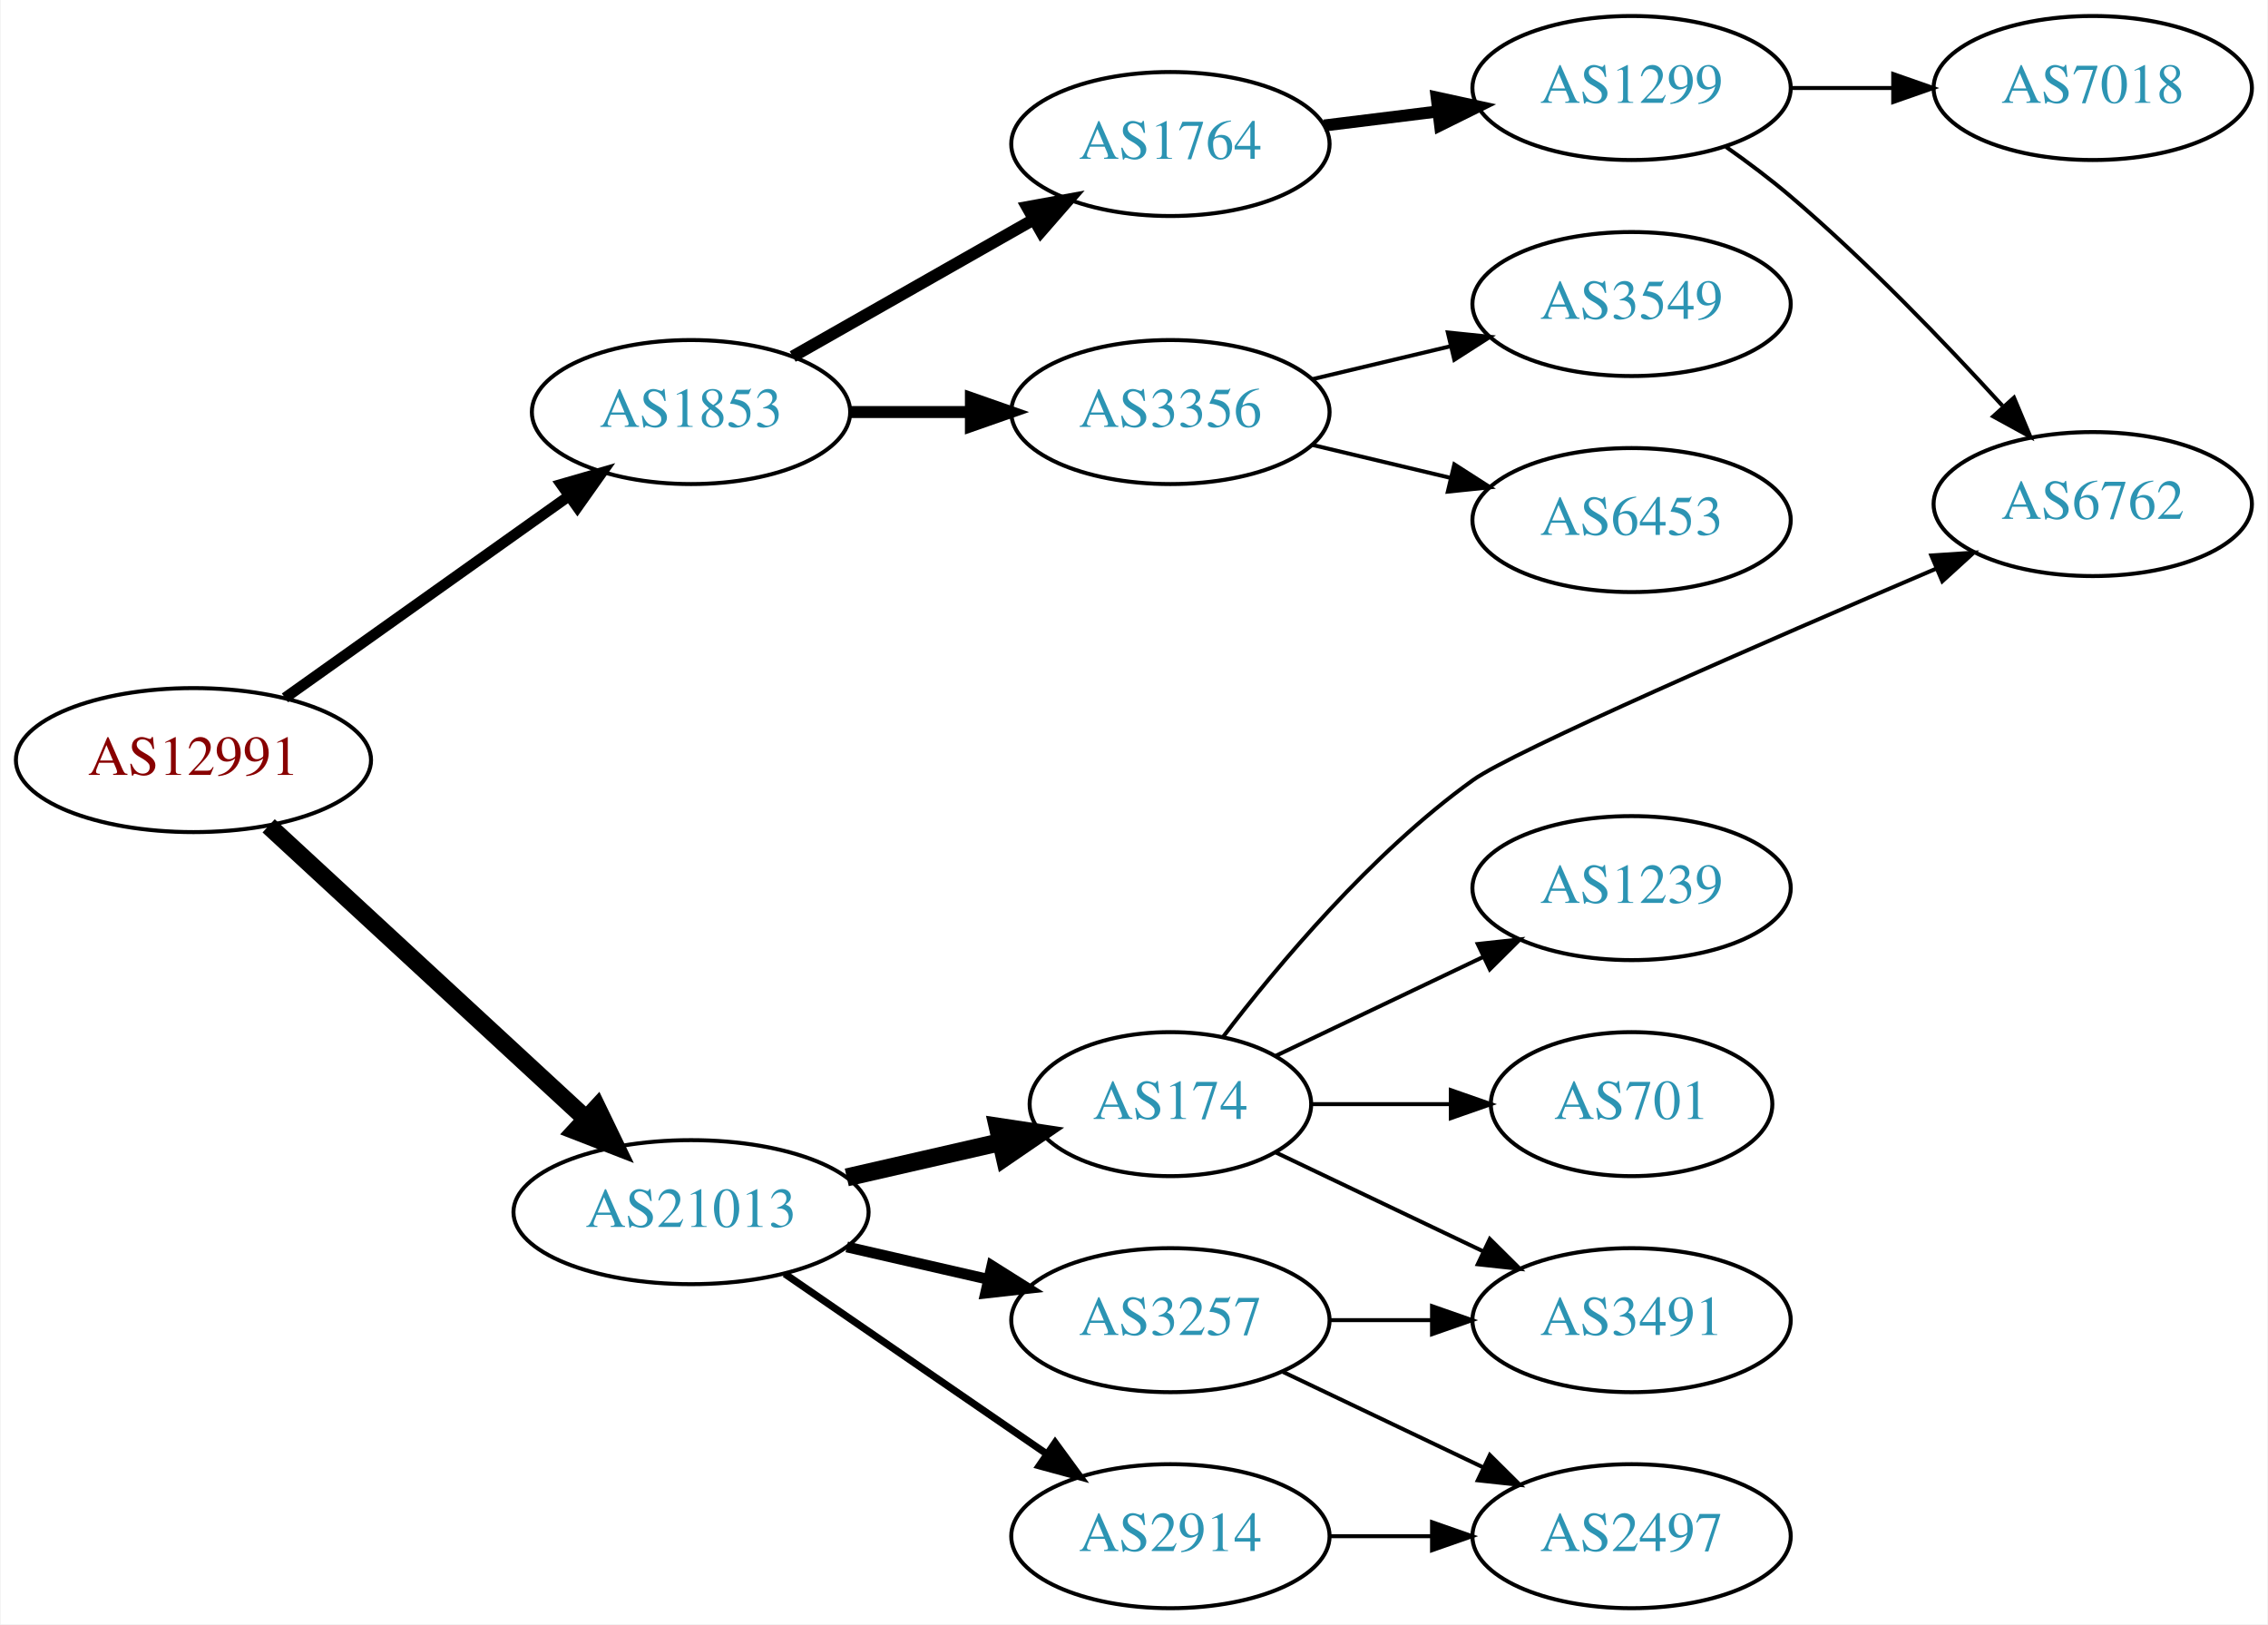
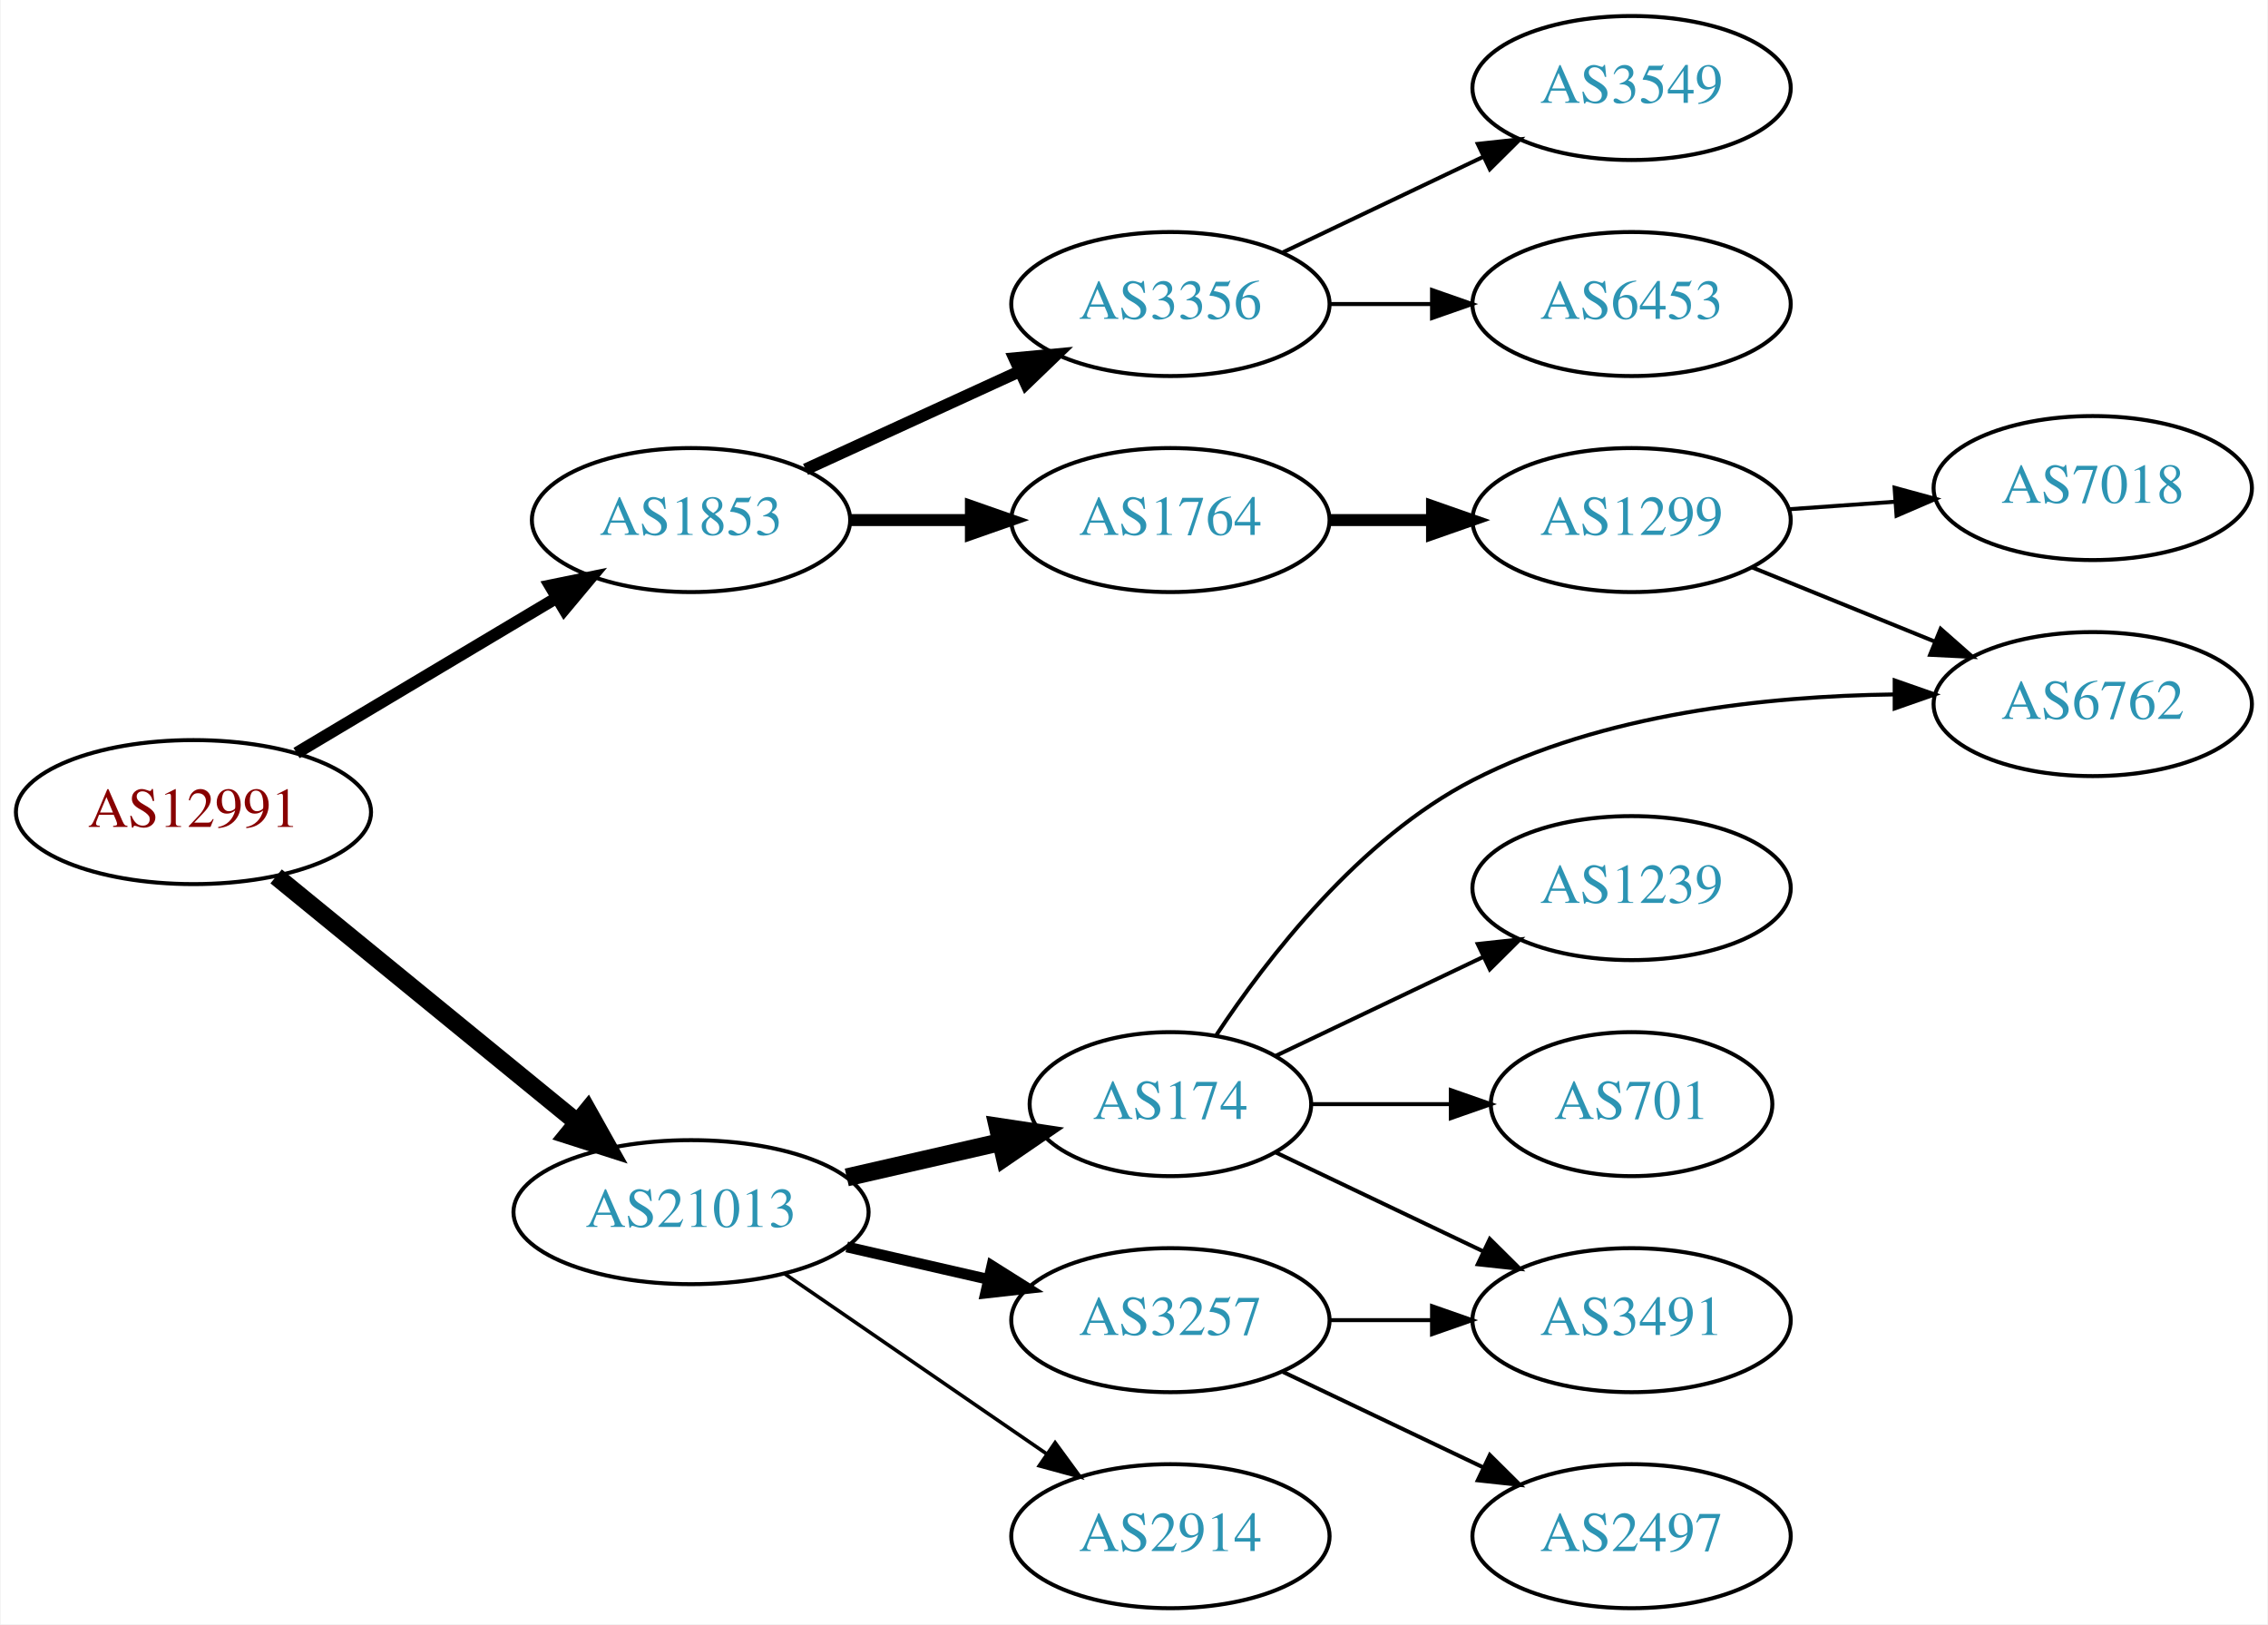
<svg xmlns="http://www.w3.org/2000/svg" xmlns:xlink="http://www.w3.org/1999/xlink" width="567pt" height="406pt" viewBox="0.00 0.00 566.66 406.00">
  <g id="graph0" class="graph" transform="scale(1 1) rotate(0) translate(4 402)">
    <polygon fill="white" stroke="none" points="-4,4 -4,-402 562.663,-402 562.663,4 -4,4" />
    <g id="node1" class="node">
      <g id="a_node1">
        <a xlink:href="/asn/12991" xlink:title="AS12991 ~ Rechenzentrum [AT]">
-           <ellipse fill="#ffffff" stroke="black" cx="44.196" cy="-212" rx="44.393" ry="18" />
-           <text text-anchor="middle" x="44.196" y="-208.3" font-family="Times,serif" font-size="14.00" fill="#880000">AS12991</text>
+           <ellipse fill="#ffffff" stroke="black" cx="44.196" cy="-199" rx="44.393" ry="18" />
+           <text text-anchor="middle" x="44.196" y="-195.3" font-family="Times,serif" font-size="14.00" fill="#880000">AS12991</text>
        </a>
      </g>
    </g>
    <g id="node2" class="node">
      <g id="a_node2">
        <a xlink:href="/asn/1853" xlink:title="AS1853 ~ ACOnet Backbone [AT]">
-           <ellipse fill="#ffffff" stroke="black" cx="168.588" cy="-299" rx="39.794" ry="18" />
-           <text text-anchor="middle" x="168.588" y="-295.3" font-family="Times,serif" font-size="14.00" fill="#2c94b3">AS1853</text>
+           <ellipse fill="#ffffff" stroke="black" cx="168.588" cy="-272" rx="39.794" ry="18" />
+           <text text-anchor="middle" x="168.588" y="-268.3" font-family="Times,serif" font-size="14.00" fill="#2c94b3">AS1853</text>
        </a>
      </g>
    </g>
    <g id="edge1" class="edge">
-       <path fill="none" stroke="black" stroke-width="2.7" d="M67.077,-227.554C86.866,-241.62 116.165,-262.447 138.031,-277.99" />
-       <polygon fill="black" stroke="black" stroke-width="2.7" points="136.128,-280.931 146.306,-283.872 140.183,-275.226 136.128,-280.931" />
+       <path fill="none" stroke="black" stroke-width="3" d="M69.964,-213.773C88.705,-224.95 114.611,-240.402 135.028,-252.58" />
+       <polygon fill="black" stroke="black" stroke-width="3" points="133.309,-255.63 143.69,-257.746 136.895,-249.618 133.309,-255.63" />
    </g>
    <g id="node3" class="node">
      <g id="a_node3">
        <a xlink:href="/asn/21013" xlink:title="AS21013 ~ Wels, AT [AT]">
          <ellipse fill="#ffffff" stroke="black" cx="168.588" cy="-99" rx="44.393" ry="18" />
          <text text-anchor="middle" x="168.588" y="-95.3" font-family="Times,serif" font-size="14.00" fill="#2c94b3">AS21013</text>
        </a>
      </g>
    </g>
    <g id="edge2" class="edge">
-       <path fill="none" stroke="black" stroke-width="4.5" d="M62.993,-195.569C83.841,-176.321 118.534,-144.29 142.202,-122.438" />
-       <polygon fill="black" stroke="black" stroke-width="4.5" points="145.094,-125.128 149.77,-115.451 139.751,-119.342 145.094,-125.128" />
+       <path fill="none" stroke="black" stroke-width="4.5" d="M64.861,-182.933C85.202,-166.313 117.136,-140.222 139.998,-121.542" />
+       <polygon fill="black" stroke="black" stroke-width="4.5" points="142.72,-124.403 147.973,-115.027 137.737,-118.305 142.72,-124.403" />
    </g>
    <g id="node4" class="node">
      <g id="a_node4">
-         <a xlink:href="/asn/1764" xlink:title="AS1764 ~ NEXTLAYER-AS [AT]">
-           <ellipse fill="#ffffff" stroke="black" cx="288.431" cy="-366" rx="39.794" ry="18" />
-           <text text-anchor="middle" x="288.431" y="-362.3" font-family="Times,serif" font-size="14.00" fill="#2c94b3">AS1764</text>
+         <a xlink:href="/asn/3356" xlink:title="AS3356 ~ Level 3 Parent, LLC [US]">
+           <ellipse fill="#ffffff" stroke="black" cx="288.431" cy="-326" rx="39.794" ry="18" />
+           <text text-anchor="middle" x="288.431" y="-322.3" font-family="Times,serif" font-size="14.00" fill="#2c94b3">AS3356</text>
        </a>
      </g>
    </g>
    <g id="edge3" class="edge">
-       <path fill="none" stroke="black" stroke-width="3" d="M194.005,-312.882C211.465,-322.809 235.165,-336.284 254.326,-347.178" />
-       <polygon fill="black" stroke="black" stroke-width="3" points="252.622,-350.235 263.045,-352.135 256.082,-344.15 252.622,-350.235" />
+       <path fill="none" stroke="black" stroke-width="3" d="M197.217,-284.661C213.174,-291.973 233.445,-301.261 250.727,-309.181" />
+       <polygon fill="black" stroke="black" stroke-width="3" points="249.426,-312.435 259.975,-313.419 252.342,-306.071 249.426,-312.435" />
    </g>
    <g id="node5" class="node">
      <g id="a_node5">
-         <a xlink:href="/asn/3356" xlink:title="AS3356 ~ Level 3 Parent, LLC [US]">
-           <ellipse fill="#ffffff" stroke="black" cx="288.431" cy="-299" rx="39.794" ry="18" />
-           <text text-anchor="middle" x="288.431" y="-295.3" font-family="Times,serif" font-size="14.00" fill="#2c94b3">AS3356</text>
+         <a xlink:href="/asn/1764" xlink:title="AS1764 ~ NEXTLAYER-AS [AT]">
+           <ellipse fill="#ffffff" stroke="black" cx="288.431" cy="-272" rx="39.794" ry="18" />
+           <text text-anchor="middle" x="288.431" y="-268.3" font-family="Times,serif" font-size="14.00" fill="#2c94b3">AS1764</text>
        </a>
      </g>
    </g>
    <g id="edge4" class="edge">
-       <path fill="none" stroke="black" stroke-width="3" d="M208.501,-299C218.054,-299 228.404,-299 238.367,-299" />
-       <polygon fill="black" stroke="black" stroke-width="3" points="238.559,-302.5 248.559,-299 238.559,-295.5 238.559,-302.5" />
+       <path fill="none" stroke="black" stroke-width="3" d="M208.501,-272C218.054,-272 228.404,-272 238.367,-272" />
+       <polygon fill="black" stroke="black" stroke-width="3" points="238.559,-275.5 248.559,-272 238.559,-268.5 238.559,-275.5" />
    </g>
    <g id="node11" class="node">
      <g id="a_node11">
        <a xlink:href="/asn/174" xlink:title="AS174 ~ Cogent Communications [US]">
          <ellipse fill="#ffffff" stroke="black" cx="288.431" cy="-126" rx="35.194" ry="18" />
          <text text-anchor="middle" x="288.431" y="-122.3" font-family="Times,serif" font-size="14.00" fill="#2c94b3">AS174</text>
        </a>
      </g>
    </g>
    <g id="edge10" class="edge">
      <path fill="none" stroke="black" stroke-width="4.5" d="M207.523,-107.692C219.84,-110.514 233.565,-113.658 246.116,-116.534" />
      <polygon fill="black" stroke="black" stroke-width="4.5" points="245.253,-120.376 255.88,-118.771 247.012,-112.7 245.253,-120.376" />
    </g>
    <g id="node12" class="node">
      <g id="a_node12">
        <a xlink:href="/asn/3257" xlink:title="AS3257 ~ GTT [DE]">
          <ellipse fill="#ffffff" stroke="black" cx="288.431" cy="-72" rx="39.794" ry="18" />
          <text text-anchor="middle" x="288.431" y="-68.3" font-family="Times,serif" font-size="14.00" fill="#2c94b3">AS3257</text>
        </a>
      </g>
    </g>
    <g id="edge11" class="edge">
      <path fill="none" stroke="black" stroke-width="2.7" d="M207.523,-90.308C218.764,-87.733 231.176,-84.889 242.799,-82.226" />
      <polygon fill="black" stroke="black" stroke-width="2.7" points="243.795,-85.588 252.761,-79.944 242.232,-78.765 243.795,-85.588" />
    </g>
    <g id="node13" class="node">
      <g id="a_node13">
        <a xlink:href="/asn/2914" xlink:title="AS2914 ~ NTT America, Inc. [US]">
          <ellipse fill="#ffffff" stroke="black" cx="288.431" cy="-18" rx="39.794" ry="18" />
          <text text-anchor="middle" x="288.431" y="-14.3" font-family="Times,serif" font-size="14.00" fill="#2c94b3">AS2914</text>
        </a>
      </g>
    </g>
    <g id="edge12" class="edge">
-       <path fill="none" stroke="black" stroke-width="1.8" d="M192.031,-83.574C210.612,-70.802 237.173,-52.545 257.553,-38.537" />
-       <polygon fill="black" stroke="black" stroke-width="1.8" points="259.609,-41.371 265.867,-32.822 255.643,-35.602 259.609,-41.371" />
+       <path fill="none" stroke="black" stroke-width="0.9" d="M192.031,-83.574C210.612,-70.802 237.173,-52.545 257.553,-38.537" />
+       <polygon fill="black" stroke="black" stroke-width="0.9" points="259.609,-41.371 265.867,-32.822 255.643,-35.602 259.609,-41.371" />
    </g>
    <g id="node6" class="node">
      <g id="a_node6">
-         <a xlink:href="/asn/1299" xlink:title="AS1299 ~ Telia Carrier [EU]">
+         <a xlink:href="/asn/3549" xlink:title="AS3549 ~ Level 3 Parent, LLC [US]">
          <ellipse fill="#ffffff" stroke="black" cx="403.724" cy="-380" rx="39.794" ry="18" />
-           <text text-anchor="middle" x="403.724" y="-376.3" font-family="Times,serif" font-size="14.00" fill="#2c94b3">AS1299</text>
+           <text text-anchor="middle" x="403.724" y="-376.3" font-family="Times,serif" font-size="14.00" fill="#2c94b3">AS3549</text>
        </a>
      </g>
    </g>
    <g id="edge5" class="edge">
-       <path fill="none" stroke="black" stroke-width="3" d="M326.841,-370.623C335.929,-371.746 345.766,-372.962 355.251,-374.134" />
-       <polygon fill="black" stroke="black" stroke-width="3" points="354.999,-377.629 365.353,-375.382 355.857,-370.682 354.999,-377.629" />
+       <path fill="none" stroke="black" d="M316.567,-338.934C331.561,-346.081 350.382,-355.052 366.605,-362.785" />
+       <polygon fill="black" stroke="black" points="365.276,-366.028 375.809,-367.171 368.288,-359.709 365.276,-366.028" />
    </g>
    <g id="node7" class="node">
      <g id="a_node7">
-         <a xlink:href="/asn/3549" xlink:title="AS3549 ~ Level 3 Parent, LLC [US]">
+         <a xlink:href="/asn/6453" xlink:title="AS6453 ~ TATA COMMUNICATIONS (AMERICA) INC [US]">
          <ellipse fill="#ffffff" stroke="black" cx="403.724" cy="-326" rx="39.794" ry="18" />
-           <text text-anchor="middle" x="403.724" y="-322.3" font-family="Times,serif" font-size="14.00" fill="#2c94b3">AS3549</text>
+           <text text-anchor="middle" x="403.724" y="-322.3" font-family="Times,serif" font-size="14.00" fill="#2c94b3">AS6453</text>
        </a>
      </g>
    </g>
    <g id="edge6" class="edge">
-       <path fill="none" stroke="black" d="M324.038,-307.248C334.909,-309.838 347.064,-312.735 358.506,-315.462" />
-       <polygon fill="black" stroke="black" points="357.789,-318.889 368.328,-317.803 359.412,-312.08 357.789,-318.889" />
+       <path fill="none" stroke="black" d="M328.103,-326C336.306,-326 345.07,-326 353.602,-326" />
+       <polygon fill="black" stroke="black" points="353.841,-329.5 363.841,-326 353.841,-322.5 353.841,-329.5" />
    </g>
    <g id="node8" class="node">
      <g id="a_node8">
-         <a xlink:href="/asn/6453" xlink:title="AS6453 ~ TATA COMMUNICATIONS (AMERICA) INC [US]">
+         <a xlink:href="/asn/1299" xlink:title="AS1299 ~ Telia Carrier [EU]">
          <ellipse fill="#ffffff" stroke="black" cx="403.724" cy="-272" rx="39.794" ry="18" />
-           <text text-anchor="middle" x="403.724" y="-268.3" font-family="Times,serif" font-size="14.00" fill="#2c94b3">AS6453</text>
+           <text text-anchor="middle" x="403.724" y="-268.3" font-family="Times,serif" font-size="14.00" fill="#2c94b3">AS1299</text>
        </a>
      </g>
    </g>
    <g id="edge7" class="edge">
-       <path fill="none" stroke="black" d="M324.038,-290.752C334.909,-288.162 347.064,-285.265 358.506,-282.538" />
-       <polygon fill="black" stroke="black" points="359.412,-285.92 368.328,-280.197 357.789,-279.111 359.412,-285.92" />
+       <path fill="none" stroke="black" stroke-width="3" d="M328.103,-272C336.306,-272 345.07,-272 353.602,-272" />
+       <polygon fill="black" stroke="black" stroke-width="3" points="353.841,-275.5 363.841,-272 353.841,-268.5 353.841,-275.5" />
    </g>
    <g id="node9" class="node">
      <g id="a_node9">
        <a xlink:href="/asn/7018" xlink:title="AS7018 ~ AT&amp;T Services, Inc. [US]">
-           <ellipse fill="#ffffff" stroke="black" cx="519.017" cy="-380" rx="39.794" ry="18" />
-           <text text-anchor="middle" x="519.017" y="-376.3" font-family="Times,serif" font-size="14.00" fill="#2c94b3">AS7018</text>
+           <ellipse fill="#ffffff" stroke="black" cx="519.017" cy="-280" rx="39.794" ry="18" />
+           <text text-anchor="middle" x="519.017" y="-276.3" font-family="Times,serif" font-size="14.00" fill="#2c94b3">AS7018</text>
        </a>
      </g>
    </g>
    <g id="edge8" class="edge">
-       <path fill="none" stroke="black" d="M443.396,-380C451.599,-380 460.363,-380 468.895,-380" />
-       <polygon fill="black" stroke="black" points="469.134,-383.5 479.134,-380 469.134,-376.5 469.134,-383.5" />
+       <path fill="none" stroke="black" d="M443.08,-274.708C451.569,-275.308 460.673,-275.951 469.507,-276.575" />
+       <polygon fill="black" stroke="black" points="469.479,-280.081 479.7,-277.294 469.972,-273.099 469.479,-280.081" />
    </g>
    <g id="node10" class="node">
      <g id="a_node10">
        <a xlink:href="/asn/6762" xlink:title="AS6762 ~ TELECOM ITALIA SPARKLE S.p.A. [IT]">
-           <ellipse fill="#ffffff" stroke="black" cx="519.017" cy="-276" rx="39.794" ry="18" />
-           <text text-anchor="middle" x="519.017" y="-272.3" font-family="Times,serif" font-size="14.00" fill="#2c94b3">AS6762</text>
+           <ellipse fill="#ffffff" stroke="black" cx="519.017" cy="-226" rx="39.794" ry="18" />
+           <text text-anchor="middle" x="519.017" y="-222.3" font-family="Times,serif" font-size="14.00" fill="#2c94b3">AS6762</text>
        </a>
      </g>
    </g>
    <g id="edge9" class="edge">
-       <path fill="none" stroke="black" d="M427.338,-365.281C432.741,-361.474 438.385,-357.245 443.37,-353 462.443,-336.759 482.087,-316.32 496.433,-300.582" />
-       <polygon fill="black" stroke="black" points="499.327,-302.6 503.422,-292.828 494.127,-297.914 499.327,-302.6" />
-     </g>
-     <g id="edge16" class="edge">
-       <path fill="none" stroke="black" d="M301.561,-142.767C315.146,-160.591 338.621,-188.681 364.077,-207 374.084,-214.201 437.527,-241.781 479.781,-259.816" />
-       <polygon fill="black" stroke="black" points="478.662,-263.144 489.234,-263.843 481.405,-256.704 478.662,-263.144" />
+       <path fill="none" stroke="black" d="M433.9,-260.154C447.775,-254.52 464.552,-247.708 479.461,-241.654" />
+       <polygon fill="black" stroke="black" points="480.991,-244.811 488.94,-237.806 478.358,-238.325 480.991,-244.811" />
+     </g>
+     <g id="edge13" class="edge">
+       <path fill="none" stroke="black" d="M299.924,-143.272C312.559,-162.385 335.67,-192.409 364.077,-207 396.466,-223.636 437.586,-227.999 469.178,-228.412" />
+       <polygon fill="black" stroke="black" points="469.5,-231.912 479.5,-228.413 469.501,-224.912 469.5,-231.912" />
    </g>
    <g id="node14" class="node">
      <g id="a_node14">
        <a xlink:href="/asn/1239" xlink:title="AS1239 ~ Sprint [US]">
          <ellipse fill="#ffffff" stroke="black" cx="403.724" cy="-180" rx="39.794" ry="18" />
          <text text-anchor="middle" x="403.724" y="-176.3" font-family="Times,serif" font-size="14.00" fill="#2c94b3">AS1239</text>
        </a>
      </g>
    </g>
-     <g id="edge13" class="edge">
+     <g id="edge14" class="edge">
      <path fill="none" stroke="black" d="M314.856,-138.119C330.159,-145.413 349.882,-154.814 366.764,-162.86" />
      <polygon fill="black" stroke="black" points="365.271,-166.026 375.804,-167.169 368.283,-159.707 365.271,-166.026" />
    </g>
    <g id="node15" class="node">
      <g id="a_node15">
        <a xlink:href="/asn/701" xlink:title="AS701 ~ UUNET [US]">
          <ellipse fill="#ffffff" stroke="black" cx="403.724" cy="-126" rx="35.194" ry="18" />
          <text text-anchor="middle" x="403.724" y="-122.3" font-family="Times,serif" font-size="14.00" fill="#2c94b3">AS701</text>
        </a>
      </g>
    </g>
-     <g id="edge14" class="edge">
+     <g id="edge15" class="edge">
      <path fill="none" stroke="black" d="M323.73,-126C334.6,-126 346.778,-126 358.255,-126" />
      <polygon fill="black" stroke="black" points="358.541,-129.5 368.541,-126 358.541,-122.5 358.541,-129.5" />
    </g>
    <g id="node16" class="node">
      <g id="a_node16">
        <a xlink:href="/asn/3491" xlink:title="AS3491 ~ PCCW Global, Inc. [US]">
          <ellipse fill="#ffffff" stroke="black" cx="403.724" cy="-72" rx="39.794" ry="18" />
          <text text-anchor="middle" x="403.724" y="-68.3" font-family="Times,serif" font-size="14.00" fill="#2c94b3">AS3491</text>
        </a>
      </g>
    </g>
-     <g id="edge15" class="edge">
+     <g id="edge16" class="edge">
      <path fill="none" stroke="black" d="M314.856,-113.881C330.159,-106.587 349.882,-97.186 366.764,-89.14" />
      <polygon fill="black" stroke="black" points="368.283,-92.293 375.804,-84.831 365.271,-85.974 368.283,-92.293" />
    </g>
-     <g id="edge18" class="edge">
+     <g id="edge17" class="edge">
      <path fill="none" stroke="black" d="M328.103,-72C336.306,-72 345.07,-72 353.602,-72" />
      <polygon fill="black" stroke="black" points="353.841,-75.5 363.841,-72 353.841,-68.5 353.841,-75.5" />
    </g>
    <g id="node17" class="node">
      <g id="a_node17">
        <a xlink:href="/asn/2497" xlink:title="AS2497 ~ Internet Initiative Japan Inc. [JP]">
          <ellipse fill="#ffffff" stroke="black" cx="403.724" cy="-18" rx="39.794" ry="18" />
          <text text-anchor="middle" x="403.724" y="-14.3" font-family="Times,serif" font-size="14.00" fill="#2c94b3">AS2497</text>
        </a>
      </g>
    </g>
-     <g id="edge17" class="edge">
+     <g id="edge18" class="edge">
      <path fill="none" stroke="black" d="M316.567,-59.066C331.561,-51.919 350.382,-42.948 366.605,-35.215" />
      <polygon fill="black" stroke="black" points="368.288,-38.291 375.809,-30.829 365.276,-31.972 368.288,-38.291" />
    </g>
-     <g id="edge19" class="edge">
-       <path fill="none" stroke="black" d="M328.103,-18C336.306,-18 345.07,-18 353.602,-18" />
-       <polygon fill="black" stroke="black" points="353.841,-21.5 363.841,-18 353.841,-14.5 353.841,-21.5" />
-     </g>
  </g>
</svg>
